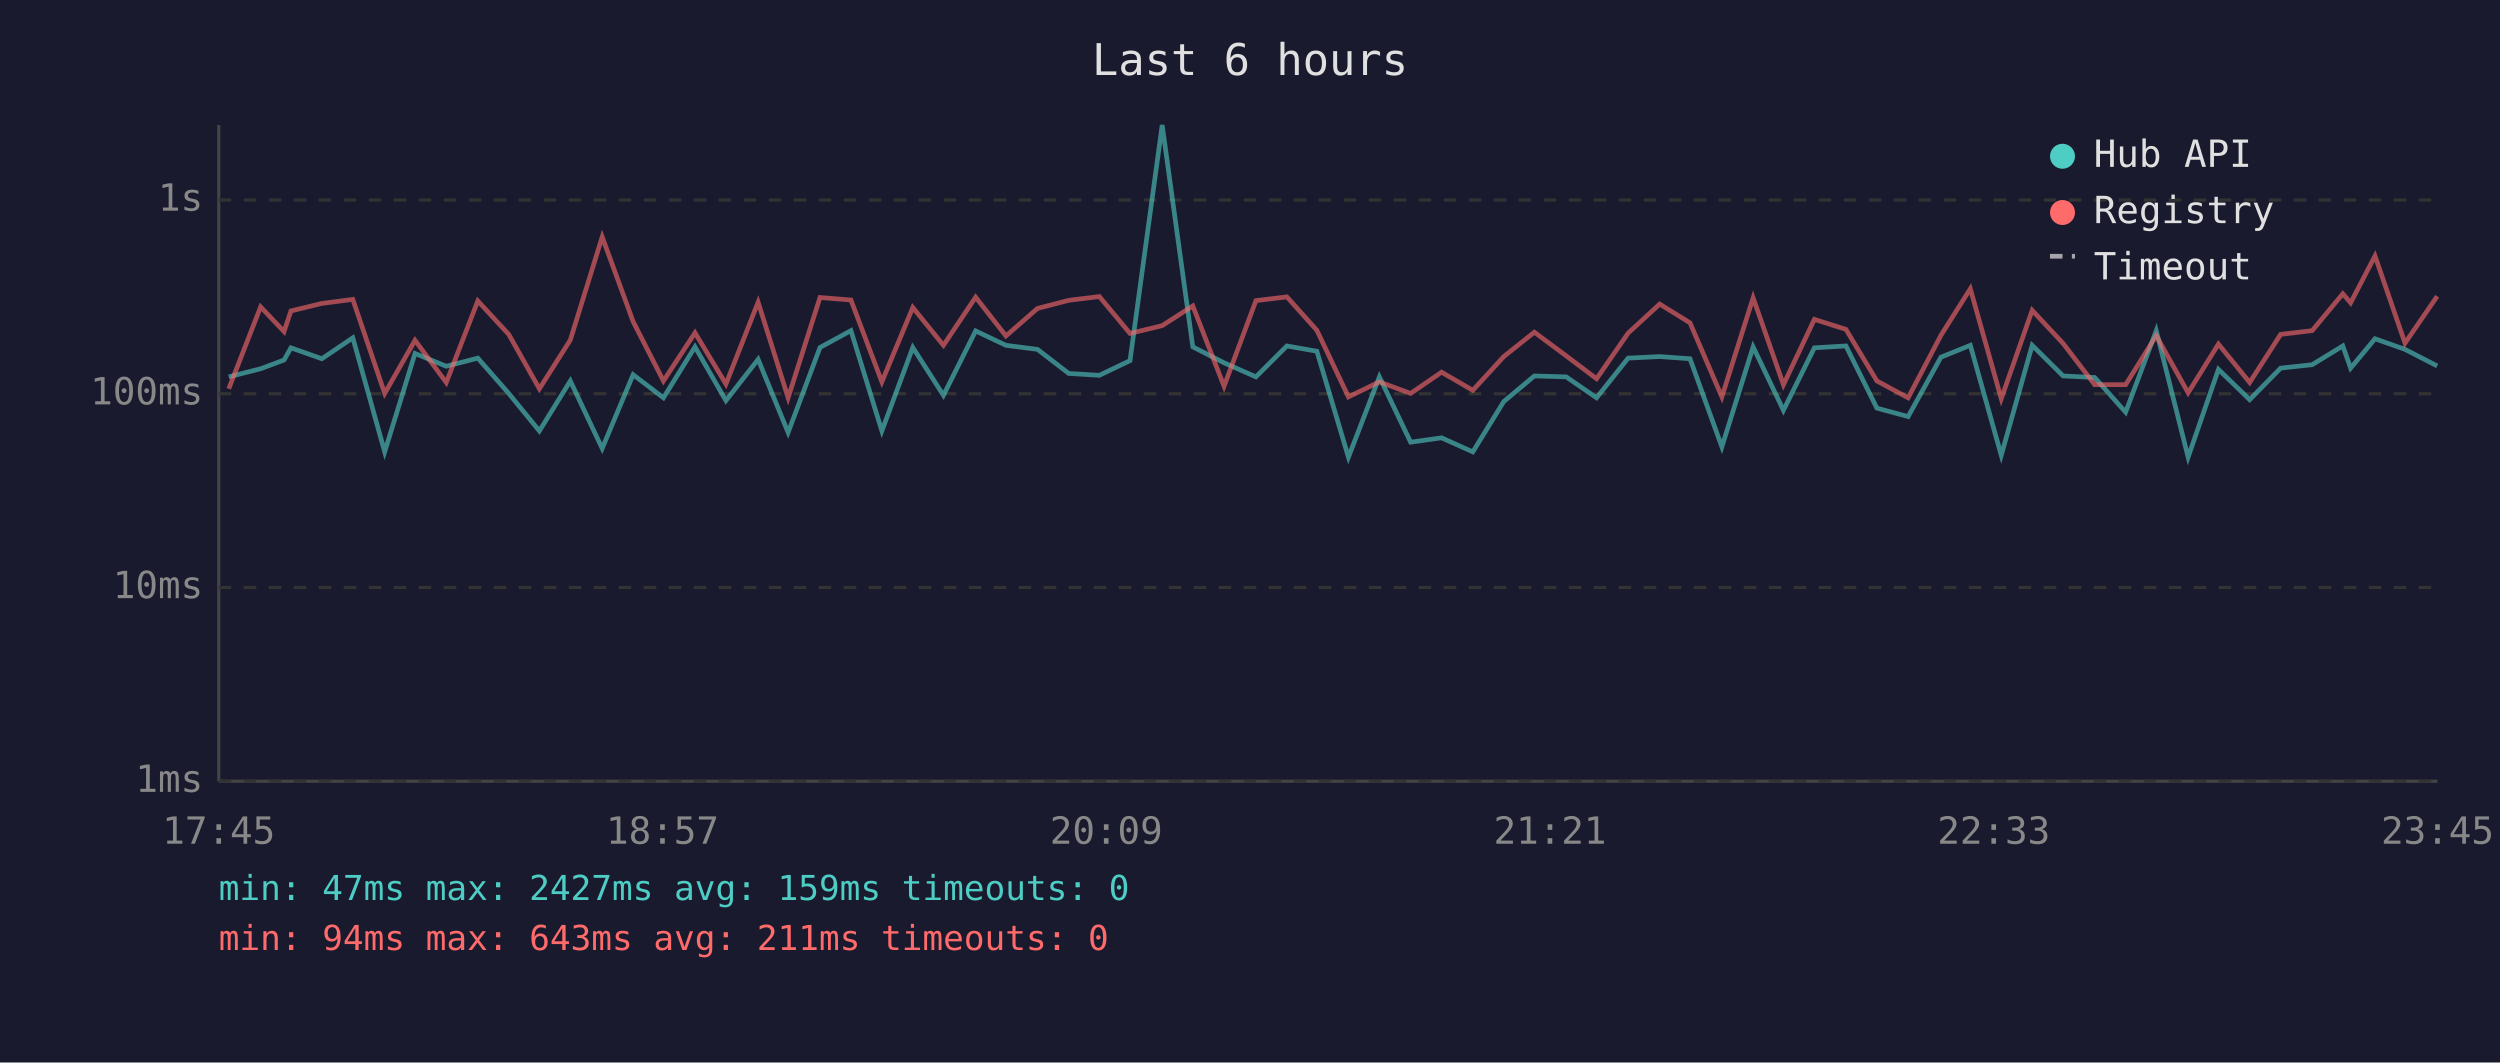
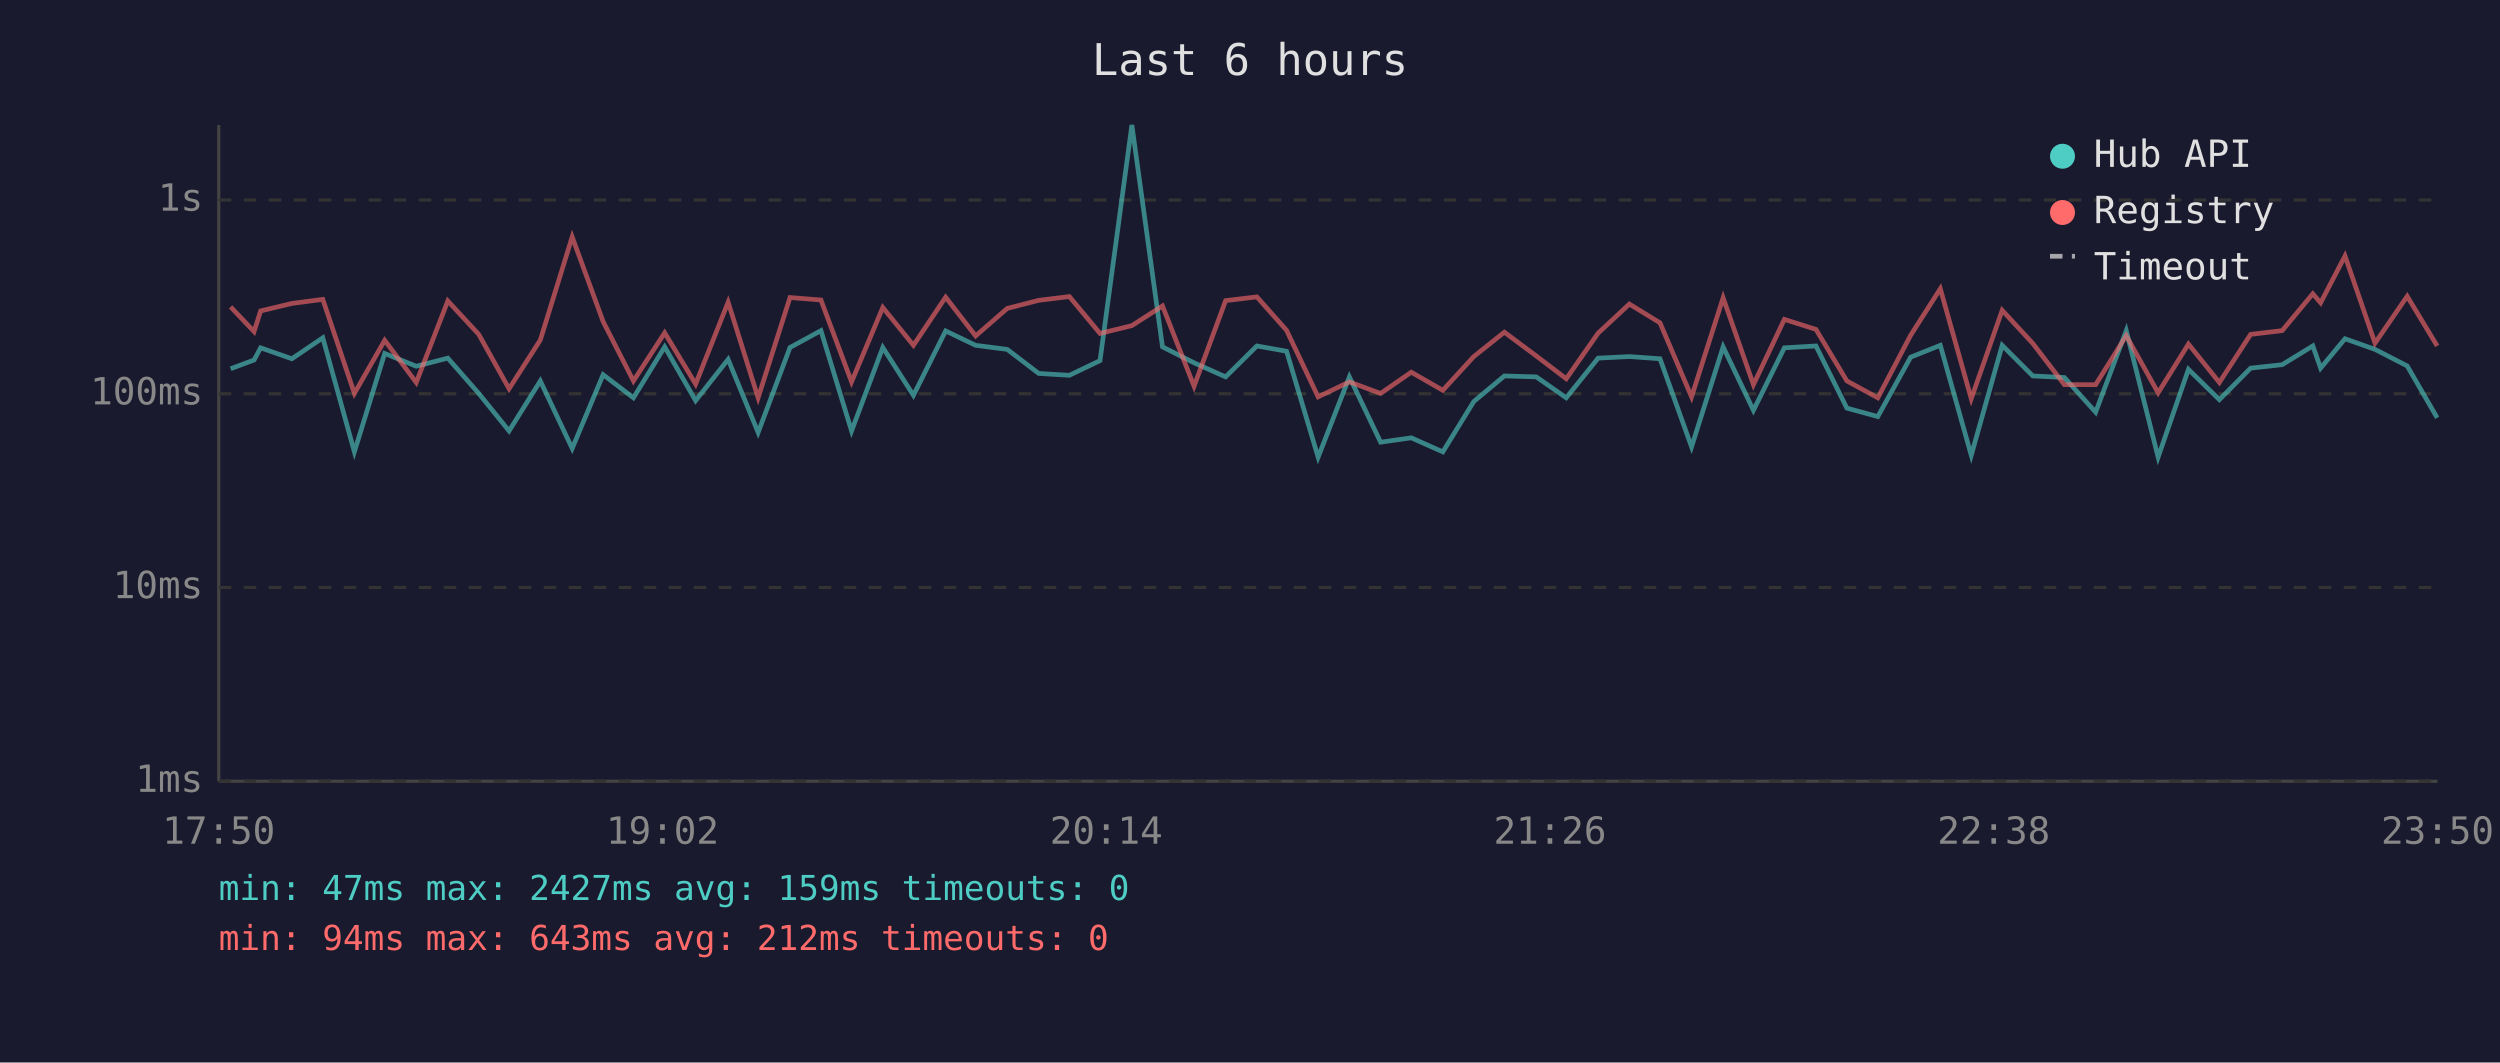
<svg xmlns="http://www.w3.org/2000/svg" viewBox="0 0 800 340" font-family="monospace" font-size="12">
  <rect width="800" height="340" fill="#1a1a2e" />
  <text x="400" y="24" fill="#e0e0e0" font-size="14" text-anchor="middle">Last 6 hours</text>
  <line x1="70" y1="40" x2="70" y2="250" stroke="#444" stroke-width="1" />
  <line x1="70" y1="250" x2="780" y2="250" stroke="#444" stroke-width="1" />
  <line x1="70" y1="250" x2="780" y2="250" stroke="#333" stroke-width="1" stroke-dasharray="4" />
  <text x="65" y="250" fill="#888" text-anchor="end" dominant-baseline="middle">1ms</text>
  <line x1="70" y1="188" x2="780" y2="188" stroke="#333" stroke-width="1" stroke-dasharray="4" />
  <text x="65" y="188" fill="#888" text-anchor="end" dominant-baseline="middle">10ms</text>
  <line x1="70" y1="126" x2="780" y2="126" stroke="#333" stroke-width="1" stroke-dasharray="4" />
  <text x="65" y="126" fill="#888" text-anchor="end" dominant-baseline="middle">100ms</text>
  <line x1="70" y1="64" x2="780" y2="64" stroke="#333" stroke-width="1" stroke-dasharray="4" />
  <text x="65" y="64" fill="#888" text-anchor="end" dominant-baseline="middle">1s</text>
-   <text x="70" y="270" fill="#888" text-anchor="middle">17:45</text>
-   <text x="212" y="270" fill="#888" text-anchor="middle">18:57</text>
-   <text x="354" y="270" fill="#888" text-anchor="middle">20:09</text>
-   <text x="496" y="270" fill="#888" text-anchor="middle">21:21</text>
-   <text x="638" y="270" fill="#888" text-anchor="middle">22:33</text>
-   <text x="780" y="270" fill="#888" text-anchor="middle">23:45</text>
-   <polyline points="73.2,120.6 83.4,118.0 90.9,115.2 93.1,111.3 103.0,114.8 112.9,108.1 123.1,144.6 132.8,113.1 142.8,117.2 152.9,114.6 162.8,125.9 172.6,137.9 182.5,121.9 192.7,143.5 202.6,119.9 212.3,127.3 222.4,111.0 232.3,128.2 242.6,115.0 252.2,138.4 262.4,111.2 272.3,105.8 282.2,137.9 292.1,111.2 301.9,126.5 312.2,105.9 321.9,110.5 332.0,111.8 342.0,119.5 351.8,120.1 361.6,115.4 371.9,40.0 381.7,111.0 391.7,116.1 401.9,120.6 411.8,110.7 421.4,112.4 431.5,146.3 441.4,120.6 451.4,141.5 461.3,140.1 471.3,144.6 481.2,128.5 491.0,120.3 501.2,120.6 510.9,127.3 521.0,114.6 531.1,114.1 540.8,114.8 551.0,143.0 561.0,111.0 570.7,131.3 580.6,111.3 590.7,110.7 600.6,130.6 610.6,133.3 621.1,114.3 630.5,110.5 640.4,145.7 650.3,110.5 660.2,120.3 670.3,120.8 680.2,131.9 690.0,105.8 700.2,146.3 709.9,118.2 719.9,127.9 729.8,117.8 739.9,116.7 749.7,110.7 752.2,117.8 760.0,108.4 769.6,111.8 779.9,117.1" fill="none" stroke="#4ecdc4" stroke-width="1.5" opacity="0.6" />
-   <polyline points="73.2,124.4 83.4,98.2 90.9,106.1 93.1,99.5 103.0,97.1 112.9,95.8 123.1,125.9 132.8,108.9 142.8,122.4 152.9,96.3 162.8,107.0 172.6,124.4 182.5,108.8 192.7,75.8 202.6,102.9 212.3,121.9 222.4,106.5 232.3,122.9 242.6,96.7 252.2,127.3 262.4,95.2 272.3,96.0 282.2,122.2 292.1,98.4 301.9,110.5 312.2,95.1 321.9,107.5 332.0,98.7 342.0,96.1 351.8,94.9 361.6,106.7 371.9,104.2 381.7,97.9 391.7,123.6 401.9,96.2 411.8,95.0 421.4,105.7 431.5,127.0 441.4,122.2 451.4,125.9 461.3,119.1 471.3,124.9 481.2,114.1 491.0,106.3 501.2,113.9 510.9,121.2 521.0,106.6 531.1,97.3 540.8,103.3 551.0,127.0 561.0,95.3 570.7,123.1 580.6,102.2 590.7,105.4 600.6,121.9 610.6,127.3 621.1,107.3 630.5,92.4 640.4,127.6 650.3,99.3 660.2,109.9 670.3,123.1 680.2,123.1 690.0,107.4 700.2,125.7 709.9,110.1 719.9,122.4 729.8,107.0 739.9,105.8 749.7,94.0 752.2,96.9 760.0,81.9 769.6,109.8 779.9,94.8" fill="none" stroke="#ff6b6b" stroke-width="1.5" opacity="0.6" />
+   <text x="70" y="270" fill="#888" text-anchor="middle">17:50</text>
+   <text x="212" y="270" fill="#888" text-anchor="middle">19:02</text>
+   <text x="354" y="270" fill="#888" text-anchor="middle">20:14</text>
+   <text x="496" y="270" fill="#888" text-anchor="middle">21:26</text>
+   <text x="638" y="270" fill="#888" text-anchor="middle">22:38</text>
+   <text x="780" y="270" fill="#888" text-anchor="middle">23:50</text>
+   <polyline points="73.8,118.0 81.3,115.2 83.4,111.3 93.4,114.8 103.3,108.1 113.4,144.6 123.1,113.1 133.2,117.2 143.3,114.6 153.2,125.9 162.9,137.9 172.9,121.9 183.1,143.5 193.0,119.9 202.7,127.3 212.7,111.0 222.6,128.2 233.0,115.0 242.6,138.4 252.8,111.2 262.7,105.8 272.5,137.9 282.5,111.2 292.3,126.5 302.6,105.9 312.2,110.5 322.3,111.8 332.4,119.5 342.2,120.1 352.0,115.4 362.2,40.0 372.0,111.0 382.1,116.1 392.2,120.6 402.2,110.7 411.7,112.4 421.8,146.3 431.8,120.6 441.8,141.5 451.6,140.1 461.7,144.6 471.6,128.5 481.4,120.3 491.6,120.6 501.2,127.3 511.4,114.6 521.4,114.1 531.2,114.8 541.3,143.0 551.4,111.0 561.1,131.3 571.0,111.3 581.1,110.7 591.0,130.6 600.9,133.3 611.4,114.3 620.9,110.5 630.8,145.7 640.7,110.5 650.5,120.3 660.6,120.8 670.6,131.9 680.4,105.8 690.6,146.3 700.3,118.2 710.2,127.9 720.2,117.8 730.3,116.7 740.1,110.7 742.6,117.8 750.4,108.4 760.0,111.8 770.3,117.1 779.9,133.7" fill="none" stroke="#4ecdc4" stroke-width="1.5" opacity="0.6" />
+   <polyline points="73.8,98.2 81.3,106.1 83.4,99.5 93.4,97.1 103.3,95.8 113.4,125.9 123.1,108.9 133.2,122.4 143.3,96.3 153.2,107.0 162.9,124.4 172.9,108.8 183.1,75.8 193.0,102.9 202.7,121.9 212.7,106.5 222.6,122.9 233.0,96.7 242.6,127.3 252.8,95.2 262.7,96.0 272.5,122.2 282.5,98.4 292.3,110.5 302.6,95.1 312.2,107.5 322.3,98.7 332.4,96.1 342.2,94.9 352.0,106.7 362.2,104.2 372.0,97.9 382.1,123.6 392.2,96.2 402.2,95.0 411.7,105.7 421.8,127.0 431.8,122.2 441.8,125.9 451.6,119.1 461.7,124.9 471.6,114.1 481.4,106.3 491.6,113.9 501.2,121.2 511.4,106.6 521.4,97.3 531.2,103.3 541.3,127.0 551.4,95.3 561.1,123.1 571.0,102.2 581.1,105.4 591.0,121.9 600.9,127.3 611.4,107.3 620.9,92.4 630.8,127.6 640.7,99.3 650.5,109.9 660.6,123.1 670.6,123.1 680.4,107.4 690.6,125.7 700.3,110.1 710.2,122.4 720.2,107.0 730.3,105.8 740.1,94.0 742.6,96.9 750.4,81.9 760.0,109.8 770.3,94.8 779.9,110.7" fill="none" stroke="#ff6b6b" stroke-width="1.5" opacity="0.6" />
  <circle cx="660" cy="50" r="4" fill="#4ecdc4" />
  <text x="670" y="50" fill="#e0e0e0" dominant-baseline="middle">Hub API</text>
  <circle cx="660" cy="68" r="4" fill="#ff6b6b" />
  <text x="670" y="68" fill="#e0e0e0" dominant-baseline="middle">Registry</text>
  <line x1="656" y1="82" x2="664" y2="82" stroke="#e0e0e0" stroke-width="1.5" stroke-dasharray="4,3" opacity="0.7" />
  <text x="670" y="86" fill="#e0e0e0" dominant-baseline="middle">Timeout</text>
  <text x="70" y="288" fill="#4ecdc4" font-size="11">min: 47ms  max: 2427ms  avg: 159ms  timeouts: 0</text>
-   <text x="70" y="304" fill="#ff6b6b" font-size="11">min: 94ms  max: 643ms  avg: 211ms  timeouts: 0</text>
+   <text x="70" y="304" fill="#ff6b6b" font-size="11">min: 94ms  max: 643ms  avg: 212ms  timeouts: 0</text>
</svg>
